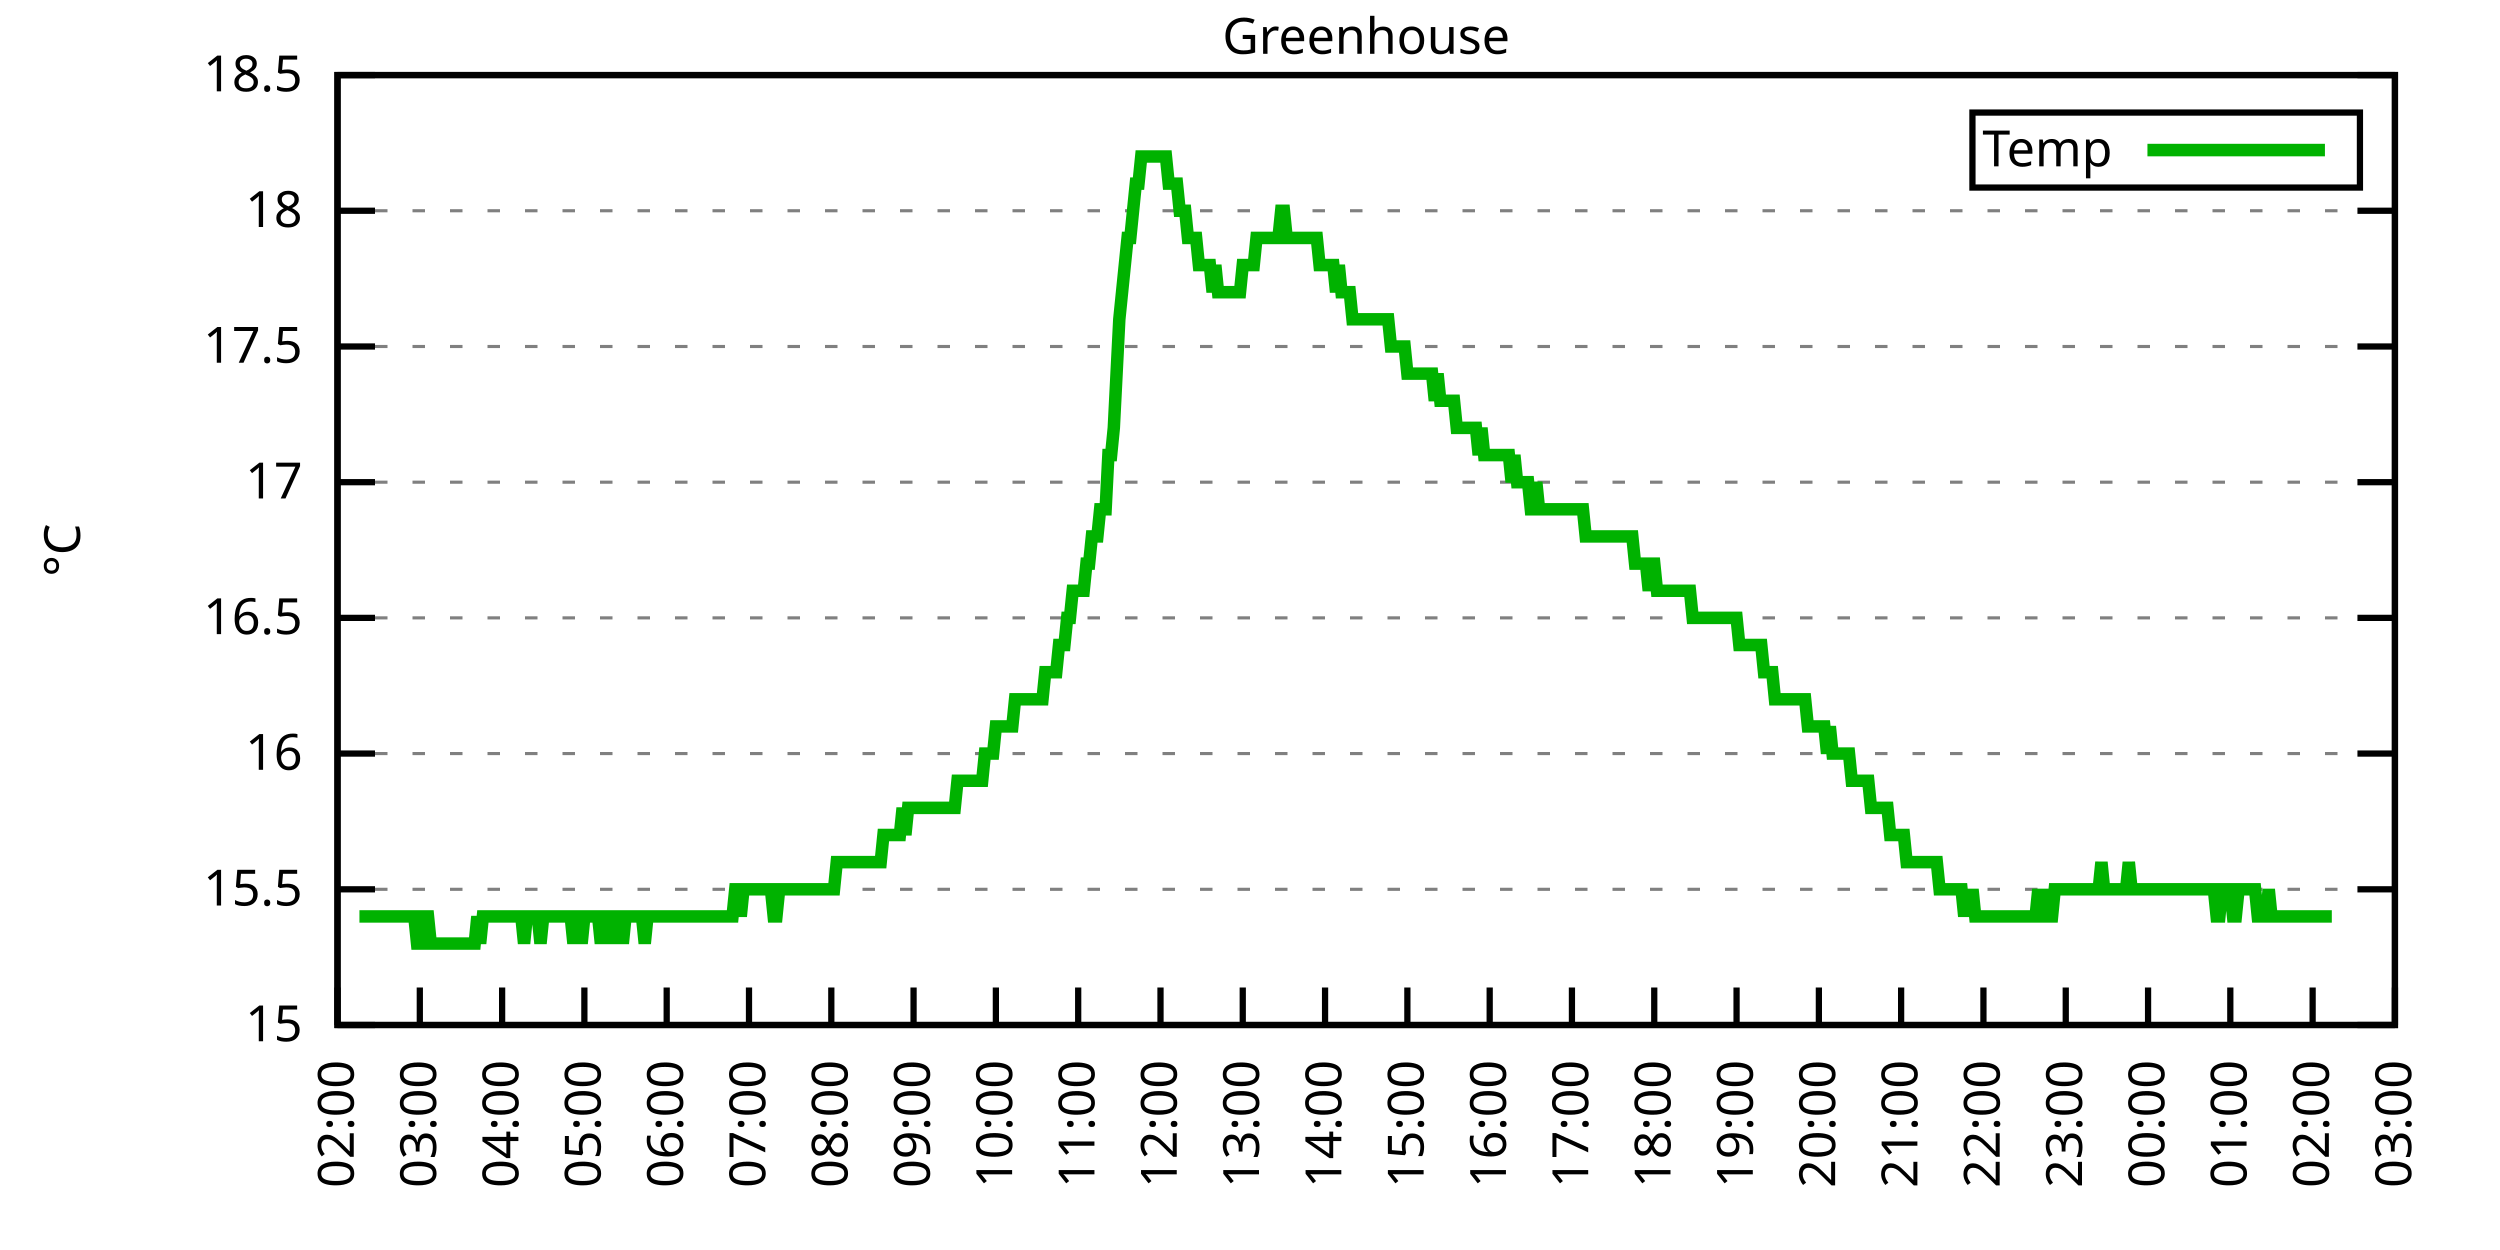
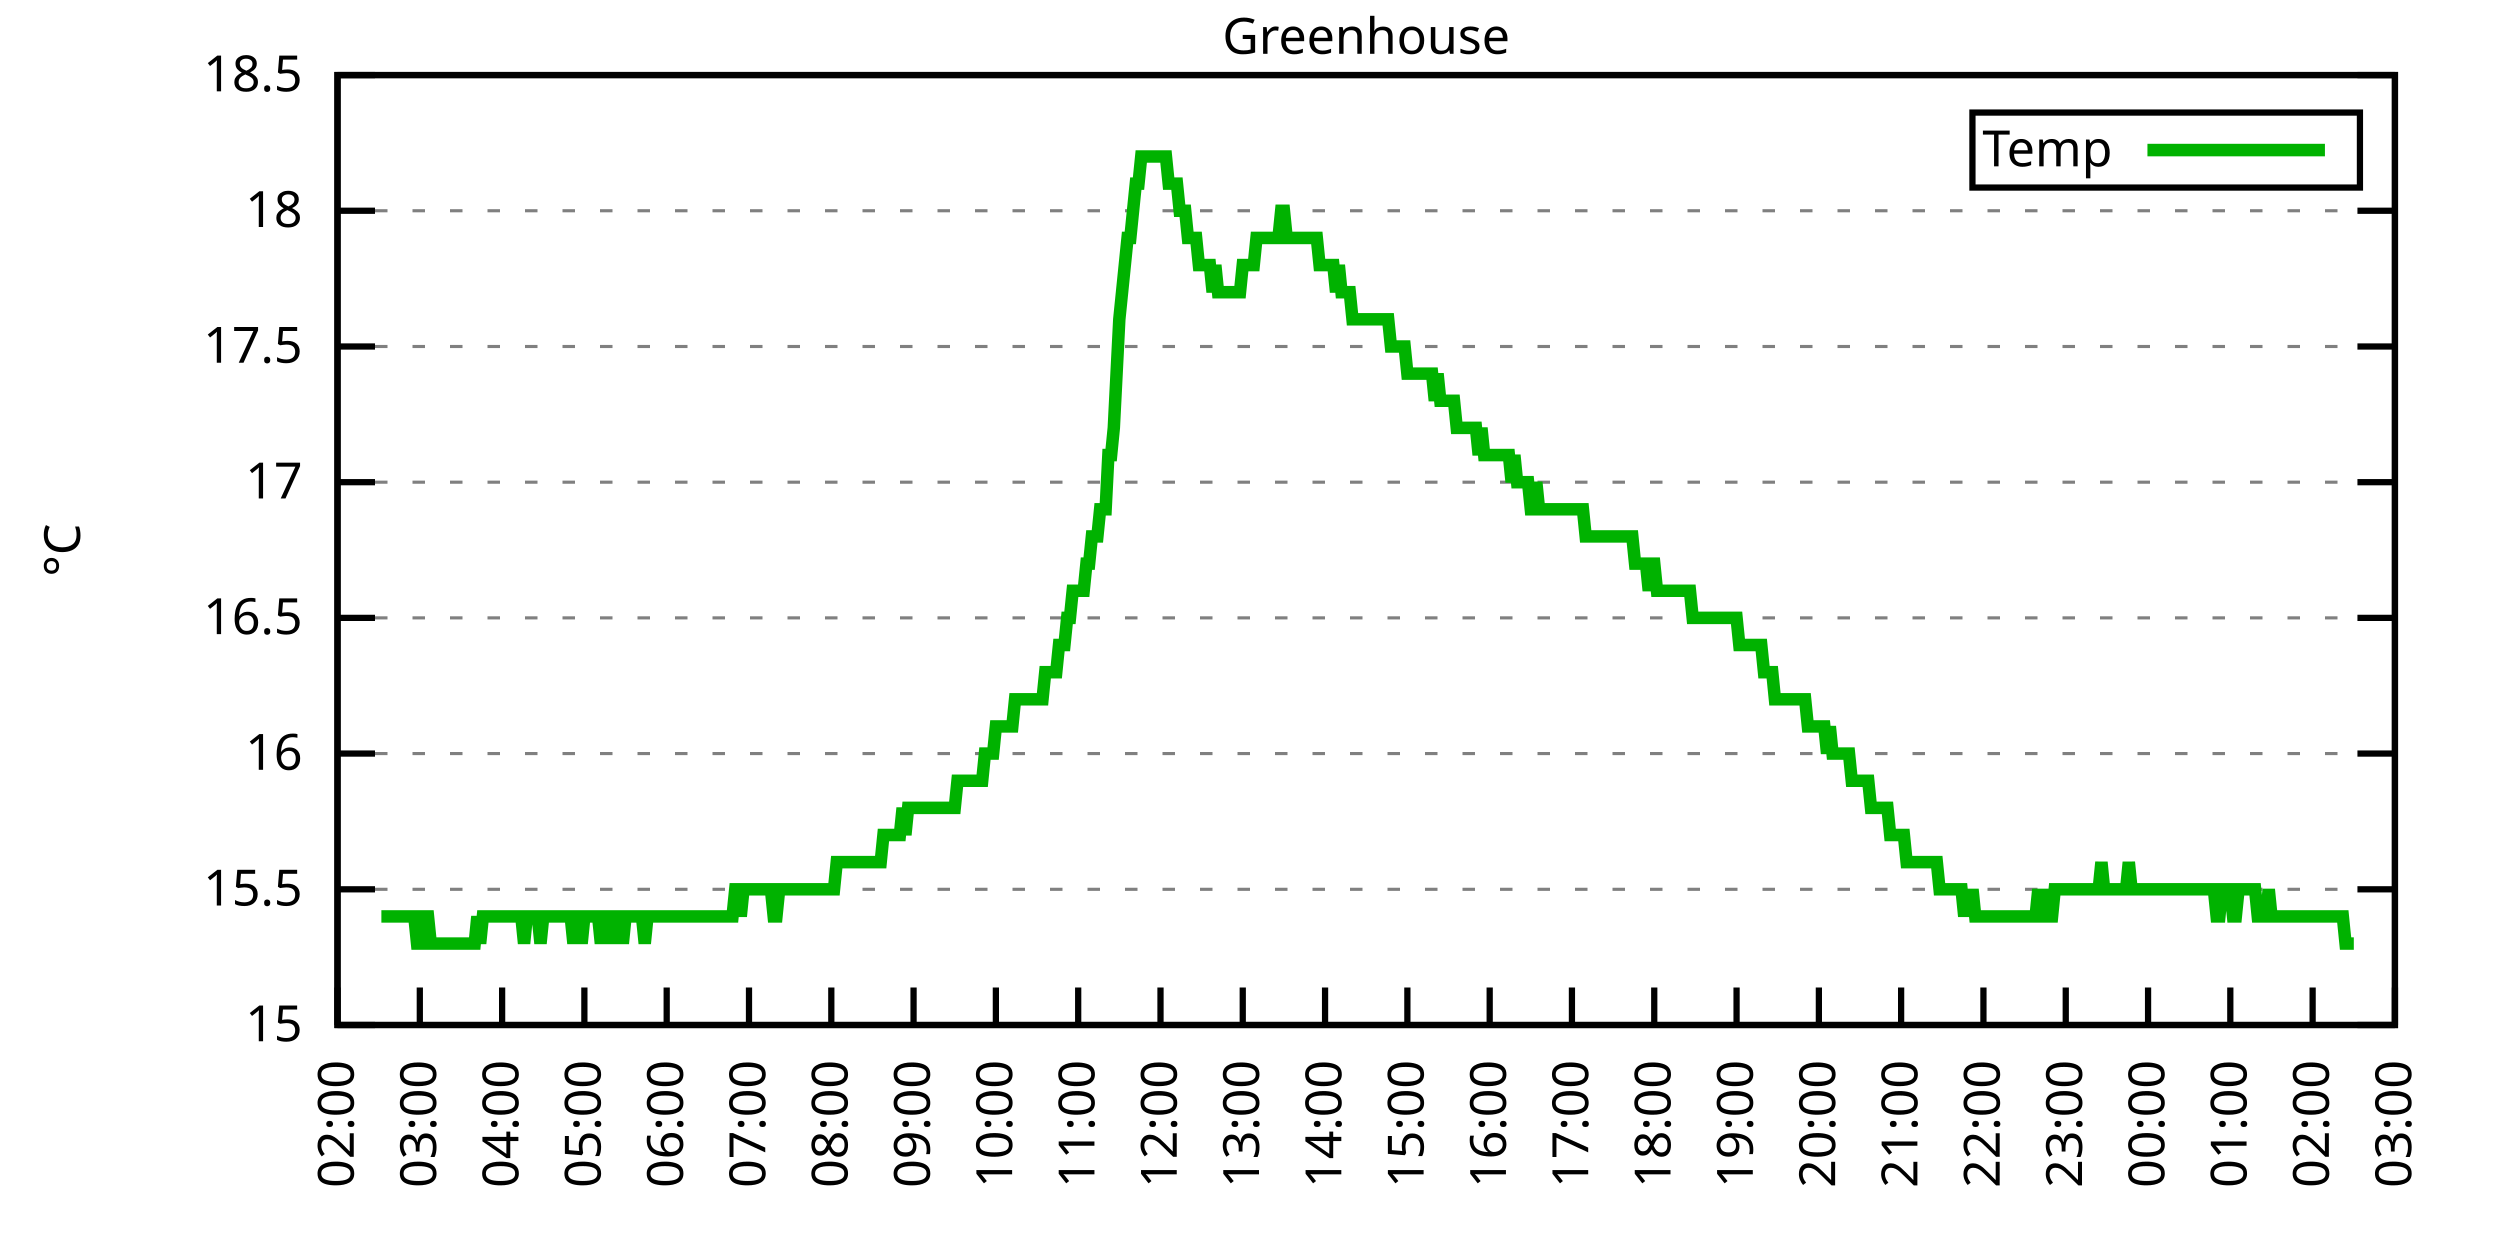
<svg xmlns="http://www.w3.org/2000/svg" xmlns:xlink="http://www.w3.org/1999/xlink" width="400" height="200" viewBox="0 0 400 200">
  <g id="gnuplot_canvas">
    <rect x="0" y="0" width="400" height="200" fill="none" />
    <defs>
      <circle id="gpDot" r="0.5" stroke-width="0.5" stroke="currentColor" />
      <path id="gpPt0" stroke-width="0.333" stroke="currentColor" d="M-1,0 h2 M0,-1 v2" />
      <path id="gpPt1" stroke-width="0.333" stroke="currentColor" d="M-1,-1 L1,1 M1,-1 L-1,1" />
      <path id="gpPt2" stroke-width="0.333" stroke="currentColor" d="M-1,0 L1,0 M0,-1 L0,1 M-1,-1 L1,1 M-1,1 L1,-1" />
      <rect id="gpPt3" stroke-width="0.333" stroke="currentColor" x="-1" y="-1" width="2" height="2" />
      <rect id="gpPt4" stroke-width="0.333" stroke="currentColor" fill="currentColor" x="-1" y="-1" width="2" height="2" />
      <circle id="gpPt5" stroke-width="0.333" stroke="currentColor" cx="0" cy="0" r="1" />
      <use xlink:href="#gpPt5" id="gpPt6" fill="currentColor" stroke="none" />
      <path id="gpPt7" stroke-width="0.333" stroke="currentColor" d="M0,-1.33 L-1.33,0.67 L1.33,0.67 z" />
      <use xlink:href="#gpPt7" id="gpPt8" fill="currentColor" stroke="none" />
      <use xlink:href="#gpPt7" id="gpPt9" stroke="currentColor" transform="rotate(180)" />
      <use xlink:href="#gpPt9" id="gpPt10" fill="currentColor" stroke="none" />
      <use xlink:href="#gpPt3" id="gpPt11" stroke="currentColor" transform="rotate(45)" />
      <use xlink:href="#gpPt11" id="gpPt12" fill="currentColor" stroke="none" />
      <path id="gpPt13" stroke-width="0.333" stroke="currentColor" d="M0,1.330 L1.265,0.411 L0.782,-1.067 L-0.782,-1.076 L-1.265,0.411 z" />
      <use xlink:href="#gpPt13" id="gpPt14" fill="currentColor" stroke="none" />
      <filter id="textbox" filterUnits="objectBoundingBox" x="0" y="0" height="1" width="1">
        <feFlood flood-color="white" flood-opacity="1" result="bgnd" />
        <feComposite in="SourceGraphic" in2="bgnd" operator="atop" />
      </filter>
      <filter id="greybox" filterUnits="objectBoundingBox" x="0" y="0" height="1" width="1">
        <feFlood flood-color="lightgrey" flood-opacity="1" result="grey" />
        <feComposite in="SourceGraphic" in2="grey" operator="atop" />
      </filter>
    </defs>
    <g fill="none" color="white" stroke="currentColor" stroke-width="1.00" stroke-linecap="butt" stroke-linejoin="miter">
</g>
    <g fill="none" color="black" stroke="currentColor" stroke-width="1.00" stroke-linecap="butt" stroke-linejoin="miter">
      <g stroke="none" shape-rendering="crispEdges">
        <polygon fill="rgb(255, 255, 255)" points="54.00,164.00 383.18,164.00 383.18,12.02 54.00,12.02 " />
      </g>
    </g>
    <g fill="none" color="black" stroke="currentColor" stroke-width="1.00" stroke-linecap="butt" stroke-linejoin="miter">
</g>
    <g fill="none" color="black" stroke="black" stroke-width="0.50" stroke-linecap="butt" stroke-linejoin="miter">
</g>
    <g fill="none" color="gray" stroke="currentColor" stroke-width="0.50" stroke-linecap="butt" stroke-linejoin="miter">
      <path stroke="gray" stroke-dasharray="2,4" class="gridline" d="M54.00,164.00 L383.19,164.00  " />
    </g>
    <g fill="none" color="gray" stroke="gray" stroke-width="1.00" stroke-linecap="butt" stroke-linejoin="miter">
</g>
    <g fill="none" color="black" stroke="currentColor" stroke-width="1.00" stroke-linecap="butt" stroke-linejoin="miter">
      <path stroke="black" d="M54.00,164.00 L60.00,164.00 M383.19,164.00 L377.19,164.00  " />
      <g transform="translate(48.40,166.60)" stroke="none" fill="black" font-family="Sans" font-size="8.00" text-anchor="end">
        <text>
          <tspan font-family="Sans"> 15</tspan>
        </text>
      </g>
    </g>
    <g fill="none" color="black" stroke="currentColor" stroke-width="1.00" stroke-linecap="butt" stroke-linejoin="miter">
</g>
    <g fill="none" color="black" stroke="black" stroke-width="0.50" stroke-linecap="butt" stroke-linejoin="miter">
</g>
    <g fill="none" color="gray" stroke="currentColor" stroke-width="0.50" stroke-linecap="butt" stroke-linejoin="miter">
      <path stroke="gray" stroke-dasharray="2,4" class="gridline" d="M54.00,142.29 L383.19,142.29  " />
    </g>
    <g fill="none" color="gray" stroke="gray" stroke-width="1.00" stroke-linecap="butt" stroke-linejoin="miter">
</g>
    <g fill="none" color="black" stroke="currentColor" stroke-width="1.00" stroke-linecap="butt" stroke-linejoin="miter">
      <path stroke="black" d="M54.00,142.29 L60.00,142.29 M383.19,142.29 L377.19,142.29  " />
      <g transform="translate(48.40,144.89)" stroke="none" fill="black" font-family="Sans" font-size="8.00" text-anchor="end">
        <text>
          <tspan font-family="Sans"> 15.5</tspan>
        </text>
      </g>
    </g>
    <g fill="none" color="black" stroke="currentColor" stroke-width="1.00" stroke-linecap="butt" stroke-linejoin="miter">
</g>
    <g fill="none" color="black" stroke="black" stroke-width="0.50" stroke-linecap="butt" stroke-linejoin="miter">
</g>
    <g fill="none" color="gray" stroke="currentColor" stroke-width="0.50" stroke-linecap="butt" stroke-linejoin="miter">
      <path stroke="gray" stroke-dasharray="2,4" class="gridline" d="M54.00,120.57 L383.19,120.57  " />
    </g>
    <g fill="none" color="gray" stroke="gray" stroke-width="1.00" stroke-linecap="butt" stroke-linejoin="miter">
</g>
    <g fill="none" color="black" stroke="currentColor" stroke-width="1.00" stroke-linecap="butt" stroke-linejoin="miter">
      <path stroke="black" d="M54.00,120.57 L60.00,120.57 M383.19,120.57 L377.19,120.57  " />
      <g transform="translate(48.40,123.17)" stroke="none" fill="black" font-family="Sans" font-size="8.00" text-anchor="end">
        <text>
          <tspan font-family="Sans"> 16</tspan>
        </text>
      </g>
    </g>
    <g fill="none" color="black" stroke="currentColor" stroke-width="1.00" stroke-linecap="butt" stroke-linejoin="miter">
</g>
    <g fill="none" color="black" stroke="black" stroke-width="0.50" stroke-linecap="butt" stroke-linejoin="miter">
</g>
    <g fill="none" color="gray" stroke="currentColor" stroke-width="0.50" stroke-linecap="butt" stroke-linejoin="miter">
      <path stroke="gray" stroke-dasharray="2,4" class="gridline" d="M54.00,98.86 L383.19,98.86  " />
    </g>
    <g fill="none" color="gray" stroke="gray" stroke-width="1.00" stroke-linecap="butt" stroke-linejoin="miter">
</g>
    <g fill="none" color="black" stroke="currentColor" stroke-width="1.00" stroke-linecap="butt" stroke-linejoin="miter">
      <path stroke="black" d="M54.00,98.86 L60.00,98.86 M383.19,98.86 L377.19,98.86  " />
      <g transform="translate(48.40,101.46)" stroke="none" fill="black" font-family="Sans" font-size="8.00" text-anchor="end">
        <text>
          <tspan font-family="Sans"> 16.5</tspan>
        </text>
      </g>
    </g>
    <g fill="none" color="black" stroke="currentColor" stroke-width="1.00" stroke-linecap="butt" stroke-linejoin="miter">
</g>
    <g fill="none" color="black" stroke="black" stroke-width="0.50" stroke-linecap="butt" stroke-linejoin="miter">
</g>
    <g fill="none" color="gray" stroke="currentColor" stroke-width="0.50" stroke-linecap="butt" stroke-linejoin="miter">
      <path stroke="gray" stroke-dasharray="2,4" class="gridline" d="M54.00,77.15 L383.19,77.15  " />
    </g>
    <g fill="none" color="gray" stroke="gray" stroke-width="1.00" stroke-linecap="butt" stroke-linejoin="miter">
</g>
    <g fill="none" color="black" stroke="currentColor" stroke-width="1.00" stroke-linecap="butt" stroke-linejoin="miter">
      <path stroke="black" d="M54.00,77.15 L60.00,77.15 M383.19,77.15 L377.19,77.15  " />
      <g transform="translate(48.40,79.75)" stroke="none" fill="black" font-family="Sans" font-size="8.00" text-anchor="end">
        <text>
          <tspan font-family="Sans"> 17</tspan>
        </text>
      </g>
    </g>
    <g fill="none" color="black" stroke="currentColor" stroke-width="1.00" stroke-linecap="butt" stroke-linejoin="miter">
</g>
    <g fill="none" color="black" stroke="black" stroke-width="0.50" stroke-linecap="butt" stroke-linejoin="miter">
</g>
    <g fill="none" color="gray" stroke="currentColor" stroke-width="0.50" stroke-linecap="butt" stroke-linejoin="miter">
      <path stroke="gray" stroke-dasharray="2,4" class="gridline" d="M54.00,55.44 L383.19,55.44  " />
    </g>
    <g fill="none" color="gray" stroke="gray" stroke-width="1.00" stroke-linecap="butt" stroke-linejoin="miter">
</g>
    <g fill="none" color="black" stroke="currentColor" stroke-width="1.00" stroke-linecap="butt" stroke-linejoin="miter">
      <path stroke="black" d="M54.00,55.44 L60.00,55.44 M383.19,55.44 L377.19,55.44  " />
      <g transform="translate(48.40,58.04)" stroke="none" fill="black" font-family="Sans" font-size="8.00" text-anchor="end">
        <text>
          <tspan font-family="Sans"> 17.5</tspan>
        </text>
      </g>
    </g>
    <g fill="none" color="black" stroke="currentColor" stroke-width="1.00" stroke-linecap="butt" stroke-linejoin="miter">
</g>
    <g fill="none" color="black" stroke="black" stroke-width="0.50" stroke-linecap="butt" stroke-linejoin="miter">
</g>
    <g fill="none" color="gray" stroke="currentColor" stroke-width="0.50" stroke-linecap="butt" stroke-linejoin="miter">
      <path stroke="gray" stroke-dasharray="2,4" class="gridline" d="M54.00,33.72 L383.19,33.72  " />
    </g>
    <g fill="none" color="gray" stroke="gray" stroke-width="1.00" stroke-linecap="butt" stroke-linejoin="miter">
</g>
    <g fill="none" color="black" stroke="currentColor" stroke-width="1.00" stroke-linecap="butt" stroke-linejoin="miter">
      <path stroke="black" d="M54.00,33.72 L60.00,33.72 M383.19,33.72 L377.19,33.72  " />
      <g transform="translate(48.40,36.32)" stroke="none" fill="black" font-family="Sans" font-size="8.00" text-anchor="end">
        <text>
          <tspan font-family="Sans"> 18</tspan>
        </text>
      </g>
    </g>
    <g fill="none" color="black" stroke="currentColor" stroke-width="1.00" stroke-linecap="butt" stroke-linejoin="miter">
</g>
    <g fill="none" color="black" stroke="black" stroke-width="0.50" stroke-linecap="butt" stroke-linejoin="miter">
</g>
    <g fill="none" color="gray" stroke="currentColor" stroke-width="0.50" stroke-linecap="butt" stroke-linejoin="miter">
      <path stroke="gray" stroke-dasharray="2,4" class="gridline" d="M54.00,12.01 L383.19,12.01  " />
    </g>
    <g fill="none" color="gray" stroke="gray" stroke-width="1.00" stroke-linecap="butt" stroke-linejoin="miter">
</g>
    <g fill="none" color="black" stroke="currentColor" stroke-width="1.00" stroke-linecap="butt" stroke-linejoin="miter">
      <path stroke="black" d="M54.00,12.01 L60.00,12.01 M383.19,12.01 L377.19,12.01  " />
      <g transform="translate(48.40,14.61)" stroke="none" fill="black" font-family="Sans" font-size="8.00" text-anchor="end">
        <text>
          <tspan font-family="Sans"> 18.5</tspan>
        </text>
      </g>
    </g>
    <g fill="none" color="black" stroke="currentColor" stroke-width="1.00" stroke-linecap="butt" stroke-linejoin="miter">
      <path stroke="black" d="M54.00,164.00 L54.00,158.00  " />
      <g transform="translate(56.60,169.60) rotate(270.00)" stroke="none" fill="black" font-family="Sans" font-size="8.00" text-anchor="end">
        <text>
          <tspan font-family="Sans">02:00</tspan>
        </text>
      </g>
    </g>
    <g fill="none" color="black" stroke="currentColor" stroke-width="1.00" stroke-linecap="butt" stroke-linejoin="miter">
      <path stroke="black" d="M67.17,164.00 L67.17,158.00  " />
      <g transform="translate(69.77,169.60) rotate(270.00)" stroke="none" fill="black" font-family="Sans" font-size="8.00" text-anchor="end">
        <text>
          <tspan font-family="Sans">03:00</tspan>
        </text>
      </g>
    </g>
    <g fill="none" color="black" stroke="currentColor" stroke-width="1.00" stroke-linecap="butt" stroke-linejoin="miter">
      <path stroke="black" d="M80.34,164.00 L80.34,158.00  " />
      <g transform="translate(82.94,169.60) rotate(270.00)" stroke="none" fill="black" font-family="Sans" font-size="8.00" text-anchor="end">
        <text>
          <tspan font-family="Sans">04:00</tspan>
        </text>
      </g>
    </g>
    <g fill="none" color="black" stroke="currentColor" stroke-width="1.00" stroke-linecap="butt" stroke-linejoin="miter">
      <path stroke="black" d="M93.50,164.00 L93.50,158.00  " />
      <g transform="translate(96.10,169.60) rotate(270.00)" stroke="none" fill="black" font-family="Sans" font-size="8.00" text-anchor="end">
        <text>
          <tspan font-family="Sans">05:00</tspan>
        </text>
      </g>
    </g>
    <g fill="none" color="black" stroke="currentColor" stroke-width="1.00" stroke-linecap="butt" stroke-linejoin="miter">
      <path stroke="black" d="M106.67,164.00 L106.67,158.00  " />
      <g transform="translate(109.27,169.60) rotate(270.00)" stroke="none" fill="black" font-family="Sans" font-size="8.00" text-anchor="end">
        <text>
          <tspan font-family="Sans">06:00</tspan>
        </text>
      </g>
    </g>
    <g fill="none" color="black" stroke="currentColor" stroke-width="1.00" stroke-linecap="butt" stroke-linejoin="miter">
      <path stroke="black" d="M119.84,164.00 L119.84,158.00  " />
      <g transform="translate(122.44,169.60) rotate(270.00)" stroke="none" fill="black" font-family="Sans" font-size="8.00" text-anchor="end">
        <text>
          <tspan font-family="Sans">07:00</tspan>
        </text>
      </g>
    </g>
    <g fill="none" color="black" stroke="currentColor" stroke-width="1.00" stroke-linecap="butt" stroke-linejoin="miter">
      <path stroke="black" d="M133.01,164.00 L133.01,158.00  " />
      <g transform="translate(135.61,169.60) rotate(270.00)" stroke="none" fill="black" font-family="Sans" font-size="8.00" text-anchor="end">
        <text>
          <tspan font-family="Sans">08:00</tspan>
        </text>
      </g>
    </g>
    <g fill="none" color="black" stroke="currentColor" stroke-width="1.00" stroke-linecap="butt" stroke-linejoin="miter">
      <path stroke="black" d="M146.17,164.00 L146.17,158.00  " />
      <g transform="translate(148.77,169.60) rotate(270.00)" stroke="none" fill="black" font-family="Sans" font-size="8.00" text-anchor="end">
        <text>
          <tspan font-family="Sans">09:00</tspan>
        </text>
      </g>
    </g>
    <g fill="none" color="black" stroke="currentColor" stroke-width="1.00" stroke-linecap="butt" stroke-linejoin="miter">
      <path stroke="black" d="M159.34,164.00 L159.34,158.00  " />
      <g transform="translate(161.94,169.60) rotate(270.00)" stroke="none" fill="black" font-family="Sans" font-size="8.00" text-anchor="end">
        <text>
          <tspan font-family="Sans">10:00</tspan>
        </text>
      </g>
    </g>
    <g fill="none" color="black" stroke="currentColor" stroke-width="1.00" stroke-linecap="butt" stroke-linejoin="miter">
      <path stroke="black" d="M172.51,164.00 L172.51,158.00  " />
      <g transform="translate(175.11,169.60) rotate(270.00)" stroke="none" fill="black" font-family="Sans" font-size="8.00" text-anchor="end">
        <text>
          <tspan font-family="Sans">11:00</tspan>
        </text>
      </g>
    </g>
    <g fill="none" color="black" stroke="currentColor" stroke-width="1.00" stroke-linecap="butt" stroke-linejoin="miter">
      <path stroke="black" d="M185.68,164.00 L185.68,158.00  " />
      <g transform="translate(188.28,169.60) rotate(270.00)" stroke="none" fill="black" font-family="Sans" font-size="8.00" text-anchor="end">
        <text>
          <tspan font-family="Sans">12:00</tspan>
        </text>
      </g>
    </g>
    <g fill="none" color="black" stroke="currentColor" stroke-width="1.00" stroke-linecap="butt" stroke-linejoin="miter">
      <path stroke="black" d="M198.84,164.00 L198.84,158.00  " />
      <g transform="translate(201.44,169.60) rotate(270.00)" stroke="none" fill="black" font-family="Sans" font-size="8.00" text-anchor="end">
        <text>
          <tspan font-family="Sans">13:00</tspan>
        </text>
      </g>
    </g>
    <g fill="none" color="black" stroke="currentColor" stroke-width="1.00" stroke-linecap="butt" stroke-linejoin="miter">
      <path stroke="black" d="M212.01,164.00 L212.01,158.00  " />
      <g transform="translate(214.61,169.60) rotate(270.00)" stroke="none" fill="black" font-family="Sans" font-size="8.00" text-anchor="end">
        <text>
          <tspan font-family="Sans">14:00</tspan>
        </text>
      </g>
    </g>
    <g fill="none" color="black" stroke="currentColor" stroke-width="1.00" stroke-linecap="butt" stroke-linejoin="miter">
      <path stroke="black" d="M225.18,164.00 L225.18,158.00  " />
      <g transform="translate(227.78,169.60) rotate(270.00)" stroke="none" fill="black" font-family="Sans" font-size="8.00" text-anchor="end">
        <text>
          <tspan font-family="Sans">15:00</tspan>
        </text>
      </g>
    </g>
    <g fill="none" color="black" stroke="currentColor" stroke-width="1.00" stroke-linecap="butt" stroke-linejoin="miter">
      <path stroke="black" d="M238.35,164.00 L238.35,158.00  " />
      <g transform="translate(240.95,169.60) rotate(270.00)" stroke="none" fill="black" font-family="Sans" font-size="8.00" text-anchor="end">
        <text>
          <tspan font-family="Sans">16:00</tspan>
        </text>
      </g>
    </g>
    <g fill="none" color="black" stroke="currentColor" stroke-width="1.00" stroke-linecap="butt" stroke-linejoin="miter">
      <path stroke="black" d="M251.51,164.00 L251.51,158.00  " />
      <g transform="translate(254.11,169.60) rotate(270.00)" stroke="none" fill="black" font-family="Sans" font-size="8.00" text-anchor="end">
        <text>
          <tspan font-family="Sans">17:00</tspan>
        </text>
      </g>
    </g>
    <g fill="none" color="black" stroke="currentColor" stroke-width="1.00" stroke-linecap="butt" stroke-linejoin="miter">
      <path stroke="black" d="M264.68,164.00 L264.68,158.00  " />
      <g transform="translate(267.28,169.60) rotate(270.00)" stroke="none" fill="black" font-family="Sans" font-size="8.00" text-anchor="end">
        <text>
          <tspan font-family="Sans">18:00</tspan>
        </text>
      </g>
    </g>
    <g fill="none" color="black" stroke="currentColor" stroke-width="1.00" stroke-linecap="butt" stroke-linejoin="miter">
      <path stroke="black" d="M277.85,164.00 L277.85,158.00  " />
      <g transform="translate(280.45,169.60) rotate(270.00)" stroke="none" fill="black" font-family="Sans" font-size="8.00" text-anchor="end">
        <text>
          <tspan font-family="Sans">19:00</tspan>
        </text>
      </g>
    </g>
    <g fill="none" color="black" stroke="currentColor" stroke-width="1.00" stroke-linecap="butt" stroke-linejoin="miter">
      <path stroke="black" d="M291.02,164.00 L291.02,158.00  " />
      <g transform="translate(293.62,169.60) rotate(270.00)" stroke="none" fill="black" font-family="Sans" font-size="8.00" text-anchor="end">
        <text>
          <tspan font-family="Sans">20:00</tspan>
        </text>
      </g>
    </g>
    <g fill="none" color="black" stroke="currentColor" stroke-width="1.00" stroke-linecap="butt" stroke-linejoin="miter">
      <path stroke="black" d="M304.18,164.00 L304.18,158.00  " />
      <g transform="translate(306.78,169.60) rotate(270.00)" stroke="none" fill="black" font-family="Sans" font-size="8.00" text-anchor="end">
        <text>
          <tspan font-family="Sans">21:00</tspan>
        </text>
      </g>
    </g>
    <g fill="none" color="black" stroke="currentColor" stroke-width="1.00" stroke-linecap="butt" stroke-linejoin="miter">
      <path stroke="black" d="M317.35,164.00 L317.35,158.00  " />
      <g transform="translate(319.95,169.60) rotate(270.00)" stroke="none" fill="black" font-family="Sans" font-size="8.00" text-anchor="end">
        <text>
          <tspan font-family="Sans">22:00</tspan>
        </text>
      </g>
    </g>
    <g fill="none" color="black" stroke="currentColor" stroke-width="1.00" stroke-linecap="butt" stroke-linejoin="miter">
      <path stroke="black" d="M330.52,164.00 L330.52,158.00  " />
      <g transform="translate(333.12,169.60) rotate(270.00)" stroke="none" fill="black" font-family="Sans" font-size="8.00" text-anchor="end">
        <text>
          <tspan font-family="Sans">23:00</tspan>
        </text>
      </g>
    </g>
    <g fill="none" color="black" stroke="currentColor" stroke-width="1.00" stroke-linecap="butt" stroke-linejoin="miter">
      <path stroke="black" d="M343.69,164.00 L343.69,158.00  " />
      <g transform="translate(346.29,169.60) rotate(270.00)" stroke="none" fill="black" font-family="Sans" font-size="8.00" text-anchor="end">
        <text>
          <tspan font-family="Sans">00:00</tspan>
        </text>
      </g>
    </g>
    <g fill="none" color="black" stroke="currentColor" stroke-width="1.00" stroke-linecap="butt" stroke-linejoin="miter">
      <path stroke="black" d="M356.85,164.00 L356.85,158.00  " />
      <g transform="translate(359.45,169.60) rotate(270.00)" stroke="none" fill="black" font-family="Sans" font-size="8.00" text-anchor="end">
        <text>
          <tspan font-family="Sans">01:00</tspan>
        </text>
      </g>
    </g>
    <g fill="none" color="black" stroke="currentColor" stroke-width="1.00" stroke-linecap="butt" stroke-linejoin="miter">
      <path stroke="black" d="M370.02,164.00 L370.02,158.00  " />
      <g transform="translate(372.62,169.60) rotate(270.00)" stroke="none" fill="black" font-family="Sans" font-size="8.00" text-anchor="end">
        <text>
          <tspan font-family="Sans">02:00</tspan>
        </text>
      </g>
    </g>
    <g fill="none" color="black" stroke="currentColor" stroke-width="1.00" stroke-linecap="butt" stroke-linejoin="miter">
      <path stroke="black" d="M383.19,164.00 L383.19,158.00  " />
      <g transform="translate(385.79,169.60) rotate(270.00)" stroke="none" fill="black" font-family="Sans" font-size="8.00" text-anchor="end">
        <text>
          <tspan font-family="Sans">03:00</tspan>
        </text>
      </g>
    </g>
    <g fill="none" color="black" stroke="currentColor" stroke-width="1.00" stroke-linecap="butt" stroke-linejoin="miter">
</g>
    <g fill="none" color="black" stroke="currentColor" stroke-width="1.00" stroke-linecap="butt" stroke-linejoin="miter">
      <path stroke="black" d="M54.00,12.01 L54.00,164.00 L383.19,164.00 L383.19,12.01 L54.00,12.01 Z  " />
    </g>
    <g fill="none" color="black" stroke="currentColor" stroke-width="1.00" stroke-linecap="butt" stroke-linejoin="miter">
</g>
    <g fill="none" color="black" stroke="currentColor" stroke-width="1.00" stroke-linecap="butt" stroke-linejoin="miter">
      <path stroke="black" d="M315.59,30.01 L315.59,18.01 L377.59,18.01 L377.59,30.01 L315.59,30.01 Z  " />
    </g>
    <g id="Greenhouse_plot_1">
      <g fill="none" color="white" stroke="black" stroke-width="2.00" stroke-linecap="butt" stroke-linejoin="miter">
</g>
      <g fill="none" color="black" stroke="currentColor" stroke-width="2.00" stroke-linecap="butt" stroke-linejoin="miter">
        <g transform="translate(337.99,26.61)" stroke="none" fill="black" font-family="Sans" font-size="8.00" text-anchor="end">
          <text>
            <tspan font-family="Sans">Temp</tspan>
          </text>
        </g>
      </g>
      <g fill="none" color="black" stroke="currentColor" stroke-width="2.00" stroke-linecap="butt" stroke-linejoin="miter">
-         <path stroke="rgb(  0, 178,   0)" d="M343.59,24.01 L371.99,24.01 M57.51,146.63 L57.95,146.63 L58.39,146.63 L58.83,146.63 L59.27,146.63 L59.71,146.63   L60.14,146.63 L60.58,146.63 L61.02,146.63 L61.46,146.63 L61.90,146.63 L62.34,146.63 L62.78,146.63 L63.22,146.63   L63.66,146.63 L64.10,146.63 L64.53,146.63 L64.97,146.63 L65.41,146.63 L65.85,146.63 L66.29,146.63 L66.73,150.97   L67.17,150.97 L67.61,150.97 L68.05,146.63 L68.48,146.63 L68.92,150.97 L69.36,150.97 L69.80,150.97 L70.24,150.97   L70.68,150.97 L71.12,150.97 L71.56,150.97 L72.00,150.97 L72.43,150.97 L72.87,150.97 L73.31,150.97 L73.75,150.97   L74.19,150.97 L74.63,150.97 L75.07,150.97 L75.51,150.97 L75.95,150.97 L76.38,146.63 L76.82,150.97 L77.26,146.63   L77.70,146.63 L78.14,146.63 L78.58,146.63 L79.02,146.63 L79.46,146.63 L79.90,146.63 L80.34,146.63 L80.77,146.63   L81.21,146.63 L81.65,146.63 L82.09,146.63 L82.53,146.63 L82.97,146.63 L83.41,146.63 L83.85,150.97 L84.29,146.63   L84.72,146.63 L85.16,146.63 L85.60,146.63 L86.04,146.63 L86.48,150.97 L86.92,146.63 L87.36,146.63 L87.80,146.63   L88.24,146.63 L88.67,146.63 L89.11,146.63 L89.55,146.63 L89.99,146.63 L90.43,146.63 L90.87,146.63 L91.31,146.63   L91.75,150.97 L92.19,146.63 L92.62,146.63 L93.06,150.97 L93.50,146.63 L93.94,146.63 L94.38,146.63 L94.82,146.63   L95.26,146.63 L95.70,146.63 L96.14,150.97 L96.58,146.63 L97.01,150.97 L97.45,146.63 L97.89,146.63 L98.33,146.63   L98.77,150.97 L99.21,146.63 L99.65,150.97 L100.09,146.63 L100.53,146.63 L100.96,146.63 L101.40,146.63 L101.84,146.63   L102.28,146.63 L102.72,146.63 L103.16,150.97 L103.60,146.63 L104.04,146.63 L104.48,146.63 L104.91,146.63 L105.35,146.63   L105.79,146.63 L106.23,146.63 L106.67,146.63 L107.11,146.63 L107.55,146.63 L107.99,146.63 L108.43,146.63 L108.87,146.63   L109.30,146.63 L109.74,146.63 L110.18,146.63 L110.62,146.63 L111.06,146.63 L111.50,146.63 L111.94,146.63 L112.38,146.63   L112.82,146.63 L113.25,146.63 L113.69,146.63 L114.13,146.63 L114.57,146.63 L115.01,146.63 L115.45,146.63 L115.89,146.63   L116.33,146.63 L116.77,146.63 L117.20,146.63 L117.64,142.29 L118.08,142.29 L118.52,146.63 L118.96,142.29 L119.40,142.29   L119.84,142.29 L120.28,142.29 L120.72,142.29 L121.15,142.29 L121.59,142.29 L122.03,142.29 L122.47,142.29 L122.91,142.29   L123.35,142.29 L123.79,146.63 L124.23,146.63 L124.67,142.29 L125.11,142.29 L125.54,142.29 L125.98,142.29 L126.42,142.29   L126.86,142.29 L127.30,142.29 L127.74,142.29 L128.18,142.29 L128.62,142.29 L129.06,142.29 L129.49,142.29 L129.93,142.29   L130.37,142.29 L130.81,142.29 L131.25,142.29 L131.69,142.29 L132.13,142.29 L132.57,142.29 L133.01,142.29 L133.44,142.29   L133.88,137.94 L134.32,137.94 L134.76,137.94 L135.20,137.94 L135.64,137.94 L136.08,137.94 L136.52,137.94 L136.96,137.94   L137.39,137.94 L137.83,137.94 L138.27,137.94 L138.71,137.94 L139.15,137.94 L139.59,137.94 L140.03,137.94 L140.47,137.94   L140.91,137.94 L141.35,133.60 L141.78,133.60 L142.22,133.60 L142.66,133.60 L143.10,133.60 L143.54,133.60 L143.98,133.60   L144.42,129.26 L144.86,133.60 L145.30,129.26 L145.73,129.26 L146.17,129.26 L146.61,129.26 L147.05,129.26 L147.49,129.26   L147.93,129.26 L148.37,129.26 L148.81,129.26 L149.25,129.26 L149.68,129.26 L150.12,129.26 L150.56,129.26 L151.00,129.26   L151.44,129.26 L151.88,129.26 L152.32,129.26 L152.76,129.26 L153.20,124.92 L153.63,124.92 L154.07,124.92 L154.51,124.92   L154.95,124.92 L155.39,124.92 L155.83,124.92 L156.27,124.92 L156.71,124.92 L157.15,124.92 L157.59,120.57 L158.02,120.57   L158.46,120.57 L158.90,120.57 L159.34,116.23 L159.78,116.23 L160.22,116.23 L160.66,116.23 L161.10,116.23 L161.54,116.23   L161.97,116.23 L162.41,111.89 L162.85,111.89 L163.29,111.89 L163.73,111.89 L164.17,111.89 L164.61,111.89 L165.05,111.89   L165.49,111.89 L165.92,111.89 L166.36,111.89 L166.80,111.89 L167.24,107.55 L167.68,107.55 L168.12,107.55 L168.56,107.55   L169.00,107.55 L169.44,103.20 L169.87,103.20 L170.31,103.20 L170.75,98.86 L171.19,98.86 L171.63,94.52 L172.07,94.52   L172.51,94.52 L172.95,94.52 L173.39,94.52 L173.83,90.18 L174.26,90.18 L174.70,85.83 L175.14,85.83 L175.58,85.83   L176.02,81.49 L176.46,81.49 L176.90,81.49 L177.34,72.81 L177.78,72.81 L178.21,68.46 L178.65,59.78 L179.09,51.09   L179.53,46.75 L179.97,42.41 L180.41,38.07 L180.85,38.07 L181.29,33.72 L181.73,29.38 L182.16,29.38 L182.60,25.04   L183.04,25.04 L183.48,25.04 L183.92,25.04 L184.36,25.04 L184.80,25.04 L185.24,25.04 L185.68,25.04 L186.11,25.04   L186.55,25.04 L186.99,29.38 L187.43,29.38 L187.87,29.38 L188.31,29.38 L188.75,33.72 L189.19,33.72 L189.63,33.72   L190.07,38.07 L190.50,38.07 L190.94,38.07 L191.38,38.07 L191.82,42.41 L192.26,42.41 L192.70,42.41 L193.14,42.41   L193.58,42.41 L194.02,46.75 L194.45,42.41 L194.89,46.75 L195.33,46.75 L195.77,46.75 L196.21,46.75 L196.65,46.75   L197.09,46.75 L197.53,46.75 L197.97,46.75 L198.40,46.75 L198.84,42.41 L199.28,42.41 L199.72,42.41 L200.16,42.41   L200.60,42.41 L201.04,38.07 L201.48,38.07 L201.92,38.07 L202.35,38.07 L202.79,38.07 L203.23,38.07 L203.67,38.07   L204.11,38.07 L204.55,38.07 L204.99,33.72 L205.43,33.72 L205.87,38.07 L206.31,38.07 L206.74,38.07 L207.18,38.07   L207.62,38.07 L208.06,38.07 L208.50,38.07 L208.94,38.07 L209.38,38.07 L209.82,38.07 L210.26,38.07 L210.69,38.07   L211.13,42.41 L211.57,42.41 L212.01,42.41 L212.45,42.41 L212.89,42.41 L213.33,42.41 L213.77,46.75 L214.21,42.41   L214.64,46.75 L215.08,46.75 L215.52,46.75 L215.96,46.75 L216.40,51.09 L216.84,51.09 L217.28,51.09 L217.72,51.09   L218.16,51.09 L218.60,51.09 L219.03,51.09 L219.47,51.09 L219.91,51.09 L220.35,51.09 L220.79,51.09 L221.23,51.09   L221.67,51.09 L222.11,51.09 L222.55,55.44 L222.98,55.44 L223.42,55.44 L223.86,55.44 L224.30,55.44 L224.74,55.44   L225.18,59.78 L225.62,59.78 L226.06,59.78 L226.50,59.78 L226.93,59.78 L227.37,59.78 L227.81,59.78 L228.25,59.78   L228.69,59.78 L229.13,59.78 L229.57,64.12 L230.01,59.78 L230.45,64.12 L230.88,64.12 L231.32,64.12 L231.76,64.12   L232.20,64.12 L232.64,64.12 L233.08,68.46 L233.52,68.46 L233.96,68.46 L234.40,68.46 L234.84,68.46 L235.27,68.46   L235.71,68.46 L236.15,68.46 L236.59,72.81 L237.03,68.46 L237.47,72.81 L237.91,72.81 L238.35,72.81 L238.79,72.81   L239.22,72.81 L239.66,72.81 L240.10,72.81 L240.54,72.81 L240.98,72.81 L241.42,72.81 L241.86,77.15 L242.30,72.81   L242.74,77.15 L243.17,77.15 L243.61,77.15 L244.05,77.15 L244.49,77.15 L244.93,81.49 L245.37,81.49 L245.81,77.15   L246.25,81.49 L246.69,81.49 L247.12,81.49 L247.56,81.49 L248.00,81.49 L248.44,81.49 L248.88,81.49 L249.32,81.49   L249.76,81.49 L250.20,81.49 L250.64,81.49 L251.08,81.49 L251.51,81.49 L251.95,81.49 L252.39,81.49 L252.83,81.49   L253.27,81.49 L253.71,85.83 L254.15,85.83 L254.59,85.83 L255.03,85.83 L255.46,85.83 L255.90,85.83 L256.34,85.83   L256.78,85.83 L257.22,85.83 L257.66,85.83 L258.10,85.83 L258.54,85.83 L258.98,85.83 L259.41,85.83 L259.85,85.83   L260.29,85.83 L260.73,85.83 L261.17,85.83 L261.61,90.18 L262.05,90.18 L262.49,90.18 L262.93,90.18 L263.36,90.18   L263.80,94.52 L264.24,90.18 L264.68,90.18 L265.12,94.52 L265.56,94.52 L266.00,94.52 L266.44,94.52 L266.88,94.52   L267.32,94.52 L267.75,94.52 L268.19,94.52 L268.63,94.52 L269.07,94.52 L269.51,94.52 L269.95,94.52 L270.39,94.52   L270.83,98.86 L271.27,98.86 L271.70,98.86 L272.14,98.86 L272.58,98.86 L273.02,98.86 L273.46,98.86 L273.90,98.86   L274.34,98.86 L274.78,98.86 L275.22,98.86 L275.65,98.86 L276.09,98.86 L276.53,98.86 L276.97,98.86 L277.41,98.86   L277.85,98.86 L278.29,103.20 L278.73,103.20 L279.17,103.20 L279.60,103.20 L280.04,103.20 L280.48,103.20 L280.92,103.20   L281.36,103.20 L281.80,103.20 L282.24,107.55 L282.68,107.55 L283.12,107.55 L283.56,107.55 L283.99,111.89 L284.43,111.89   L284.87,111.89 L285.31,111.89 L285.75,111.89 L286.19,111.89 L286.63,111.89 L287.07,111.89 L287.51,111.89 L287.94,111.89   L288.38,111.89 L288.82,111.89 L289.26,116.23 L289.70,116.23 L290.14,116.23 L290.58,116.23 L291.02,116.23 L291.46,116.23   L291.89,116.23 L292.33,120.57 L292.77,116.23 L293.21,120.57 L293.65,120.57 L294.09,120.57 L294.53,120.57 L294.97,120.57   L295.41,120.57 L295.84,120.57 L296.28,124.92 L296.72,124.92 L297.16,124.92 L297.60,124.92 L298.04,124.92 L298.48,124.92   L298.92,124.92 L299.36,129.26 L299.80,129.26 L300.23,129.26 L300.67,129.26 L301.11,129.26 L301.55,129.26 L301.99,129.26   L302.43,133.60 L302.87,133.60 L303.31,133.60 L303.75,133.60 L304.18,133.60 L304.62,133.60 L305.06,137.94 L305.50,137.94   L305.94,137.94 L306.38,137.94 L306.82,137.94 L307.26,137.94 L307.70,137.94 L308.13,137.94 L308.57,137.94 L309.01,137.94   L309.45,137.94 L309.89,137.94 L310.33,142.29 L310.77,142.29 L311.21,142.29 L311.65,142.29 L312.08,142.29 L312.52,142.29   L312.96,142.29 L313.40,142.29 L313.84,142.29 L314.28,146.63 L314.72,142.29 L315.16,146.63 L315.60,142.29 L316.04,146.63   L316.47,146.63 L316.91,146.63 L317.35,146.63 L317.79,146.63 L318.23,146.63 L318.67,146.63 L319.11,146.63 L319.55,146.63   L319.99,146.63 L320.42,146.63 L320.86,146.63 L321.30,146.63 L321.74,146.63 L322.18,146.63 L322.62,146.63 L323.06,146.63   L323.50,146.63 L323.94,146.63 L324.37,146.63 L324.81,146.63 L325.25,146.63 L325.69,146.63 L326.13,142.29 L326.57,146.63   L327.01,142.29 L327.45,146.63 L327.89,146.63 L328.33,146.63 L328.76,142.29 L329.20,142.29 L329.64,142.29 L330.08,142.29   L330.52,142.29 L330.96,142.29 L331.40,142.29 L331.84,142.29 L332.28,142.29 L332.71,142.29 L333.15,142.29 L333.59,142.29   L334.03,142.29 L334.47,142.29 L334.91,142.29 L335.35,142.29 L335.79,142.29 L336.23,137.94 L336.66,142.29 L337.10,142.29   L337.54,142.29 L337.98,142.29 L338.42,142.29 L338.86,142.29 L339.30,142.29 L339.74,142.29 L340.18,142.29 L340.61,137.94   L341.05,142.29 L341.49,142.29 L341.93,142.29 L342.37,142.29 L342.81,142.29 L343.25,142.29 L343.69,142.29 L344.13,142.29   L344.57,142.29 L345.00,142.29 L345.44,142.29 L345.88,142.29 L346.32,142.29 L346.76,142.29 L347.20,142.29 L347.64,142.29   L348.08,142.29 L348.52,142.29 L348.95,142.29 L349.39,142.29 L349.83,142.29 L350.27,142.29 L350.71,142.29 L351.15,142.29   L351.59,142.29 L352.03,142.29 L352.47,142.29 L352.90,142.29 L353.34,142.29 L353.78,142.29 L354.22,142.29 L354.66,146.63   L355.10,146.63 L355.54,142.29 L355.98,142.29 L356.42,142.29 L356.85,142.29 L357.29,146.63 L357.73,146.63 L358.17,142.29   L358.61,142.29 L359.05,142.29 L359.49,142.29 L359.93,142.29 L360.37,142.29 L360.81,142.29 L361.24,146.63 L361.68,146.63   L362.12,146.63 L362.56,146.63 L363.00,142.29 L363.44,146.63 L363.88,146.63 L364.32,146.63 L364.76,146.63 L365.19,146.63   L365.63,146.63 L366.07,146.63 L366.51,146.63 L366.95,146.63 L367.39,146.63 L367.83,146.63 L368.27,146.63 L368.71,146.63   L369.14,146.63 L369.58,146.63 L370.02,146.63 L370.46,146.63 L370.90,146.63 L371.34,146.63 L371.78,146.63 L372.22,146.63   L372.66,146.63 L373.09,146.63  " />
+         <path stroke="rgb(  0, 178,   0)" d="M343.59,24.01 L371.99,24.01 M61.02,146.63 L61.46,146.63 L61.90,146.63 L62.34,146.63 L62.78,146.63 L63.22,146.63   L63.66,146.63 L64.10,146.63 L64.53,146.63 L64.97,146.63 L65.41,146.63 L65.85,146.63 L66.29,146.63 L66.73,150.97   L67.17,150.97 L67.61,150.97 L68.05,146.63 L68.48,146.63 L68.92,150.97 L69.36,150.97 L69.80,150.97 L70.24,150.97   L70.68,150.97 L71.12,150.97 L71.56,150.97 L72.00,150.97 L72.43,150.97 L72.87,150.97 L73.31,150.97 L73.75,150.97   L74.19,150.97 L74.63,150.97 L75.07,150.97 L75.51,150.97 L75.95,150.97 L76.38,146.63 L76.82,150.97 L77.26,146.63   L77.70,146.63 L78.14,146.63 L78.58,146.63 L79.02,146.63 L79.46,146.63 L79.90,146.63 L80.34,146.63 L80.77,146.63   L81.21,146.63 L81.65,146.63 L82.09,146.63 L82.53,146.63 L82.97,146.63 L83.41,146.63 L83.85,150.97 L84.29,146.63   L84.72,146.63 L85.16,146.63 L85.60,146.63 L86.04,146.63 L86.48,150.97 L86.92,146.63 L87.36,146.63 L87.80,146.63   L88.24,146.63 L88.67,146.63 L89.11,146.63 L89.55,146.63 L89.99,146.63 L90.43,146.63 L90.87,146.63 L91.31,146.63   L91.75,150.97 L92.19,146.63 L92.62,146.63 L93.06,150.97 L93.50,146.63 L93.94,146.63 L94.38,146.63 L94.82,146.63   L95.26,146.63 L95.70,146.63 L96.14,150.97 L96.58,146.63 L97.01,150.97 L97.45,146.63 L97.89,146.63 L98.33,146.63   L98.77,150.97 L99.21,146.63 L99.65,150.97 L100.09,146.63 L100.53,146.63 L100.96,146.63 L101.40,146.63 L101.84,146.63   L102.28,146.63 L102.72,146.63 L103.16,150.97 L103.60,146.63 L104.04,146.63 L104.48,146.63 L104.91,146.63 L105.35,146.63   L105.79,146.63 L106.23,146.63 L106.67,146.63 L107.11,146.63 L107.55,146.63 L107.99,146.63 L108.43,146.63 L108.87,146.63   L109.30,146.63 L109.74,146.63 L110.18,146.63 L110.62,146.63 L111.06,146.63 L111.50,146.63 L111.94,146.63 L112.38,146.63   L112.82,146.63 L113.25,146.63 L113.69,146.63 L114.13,146.63 L114.57,146.63 L115.01,146.63 L115.45,146.63 L115.89,146.63   L116.33,146.63 L116.77,146.63 L117.20,146.63 L117.64,142.29 L118.08,142.29 L118.52,146.63 L118.96,142.29 L119.40,142.29   L119.84,142.29 L120.28,142.29 L120.72,142.29 L121.15,142.29 L121.59,142.29 L122.03,142.29 L122.47,142.29 L122.91,142.29   L123.35,142.29 L123.79,146.63 L124.23,146.63 L124.67,142.29 L125.11,142.29 L125.54,142.29 L125.98,142.29 L126.42,142.29   L126.86,142.29 L127.30,142.29 L127.74,142.29 L128.18,142.29 L128.62,142.29 L129.06,142.29 L129.49,142.29 L129.93,142.29   L130.37,142.29 L130.81,142.29 L131.25,142.29 L131.69,142.29 L132.13,142.29 L132.57,142.29 L133.01,142.29 L133.44,142.29   L133.88,137.94 L134.32,137.94 L134.76,137.94 L135.20,137.94 L135.64,137.94 L136.08,137.94 L136.52,137.94 L136.96,137.94   L137.39,137.94 L137.83,137.94 L138.27,137.94 L138.71,137.94 L139.15,137.94 L139.59,137.94 L140.03,137.94 L140.47,137.94   L140.91,137.94 L141.35,133.60 L141.78,133.60 L142.22,133.60 L142.66,133.60 L143.10,133.60 L143.54,133.60 L143.98,133.60   L144.42,129.26 L144.86,133.60 L145.30,129.26 L145.73,129.26 L146.17,129.26 L146.61,129.26 L147.05,129.26 L147.49,129.26   L147.93,129.26 L148.37,129.26 L148.81,129.26 L149.25,129.26 L149.68,129.26 L150.12,129.26 L150.56,129.26 L151.00,129.26   L151.44,129.26 L151.88,129.26 L152.32,129.26 L152.76,129.26 L153.20,124.92 L153.63,124.92 L154.07,124.92 L154.51,124.92   L154.95,124.92 L155.39,124.92 L155.83,124.92 L156.27,124.92 L156.71,124.92 L157.15,124.92 L157.59,120.57 L158.02,120.57   L158.46,120.57 L158.90,120.57 L159.34,116.23 L159.78,116.23 L160.22,116.23 L160.66,116.23 L161.10,116.23 L161.54,116.23   L161.97,116.23 L162.41,111.89 L162.85,111.89 L163.29,111.89 L163.73,111.89 L164.17,111.89 L164.61,111.89 L165.05,111.89   L165.49,111.89 L165.92,111.89 L166.36,111.89 L166.80,111.89 L167.24,107.55 L167.68,107.55 L168.12,107.55 L168.56,107.55   L169.00,107.55 L169.44,103.20 L169.87,103.20 L170.31,103.20 L170.75,98.86 L171.19,98.86 L171.63,94.52 L172.07,94.52   L172.51,94.52 L172.95,94.52 L173.39,94.52 L173.83,90.18 L174.26,90.18 L174.70,85.83 L175.14,85.83 L175.58,85.83   L176.02,81.49 L176.46,81.49 L176.90,81.49 L177.34,72.81 L177.78,72.81 L178.21,68.46 L178.65,59.78 L179.09,51.09   L179.53,46.75 L179.97,42.41 L180.41,38.07 L180.85,38.07 L181.29,33.72 L181.73,29.38 L182.16,29.38 L182.60,25.04   L183.04,25.04 L183.48,25.04 L183.92,25.04 L184.36,25.04 L184.80,25.04 L185.24,25.04 L185.68,25.04 L186.11,25.04   L186.55,25.04 L186.99,29.38 L187.43,29.38 L187.87,29.38 L188.31,29.38 L188.75,33.72 L189.19,33.72 L189.63,33.72   L190.07,38.07 L190.50,38.07 L190.94,38.07 L191.38,38.07 L191.82,42.41 L192.26,42.41 L192.70,42.41 L193.14,42.41   L193.58,42.41 L194.02,46.75 L194.45,42.41 L194.89,46.75 L195.33,46.75 L195.77,46.75 L196.21,46.75 L196.65,46.75   L197.09,46.75 L197.53,46.75 L197.97,46.75 L198.40,46.75 L198.84,42.41 L199.28,42.41 L199.72,42.41 L200.16,42.41   L200.60,42.41 L201.04,38.07 L201.48,38.07 L201.92,38.07 L202.35,38.07 L202.79,38.07 L203.23,38.07 L203.67,38.07   L204.11,38.07 L204.55,38.07 L204.99,33.72 L205.43,33.72 L205.87,38.07 L206.31,38.07 L206.74,38.07 L207.18,38.07   L207.62,38.07 L208.06,38.07 L208.50,38.07 L208.94,38.07 L209.38,38.07 L209.82,38.07 L210.26,38.07 L210.69,38.07   L211.13,42.41 L211.57,42.41 L212.01,42.41 L212.45,42.41 L212.89,42.41 L213.33,42.41 L213.77,46.75 L214.21,42.41   L214.64,46.75 L215.08,46.75 L215.52,46.75 L215.96,46.75 L216.40,51.09 L216.84,51.09 L217.28,51.09 L217.72,51.09   L218.16,51.09 L218.60,51.09 L219.03,51.09 L219.47,51.09 L219.91,51.09 L220.35,51.09 L220.79,51.09 L221.23,51.09   L221.67,51.09 L222.11,51.09 L222.55,55.44 L222.98,55.44 L223.42,55.44 L223.86,55.44 L224.30,55.44 L224.74,55.44   L225.18,59.78 L225.62,59.78 L226.06,59.78 L226.50,59.78 L226.93,59.78 L227.37,59.78 L227.81,59.78 L228.25,59.78   L228.69,59.78 L229.13,59.78 L229.57,64.12 L230.01,59.78 L230.45,64.12 L230.88,64.12 L231.32,64.12 L231.76,64.12   L232.20,64.12 L232.64,64.12 L233.08,68.46 L233.52,68.46 L233.96,68.46 L234.40,68.46 L234.84,68.46 L235.27,68.46   L235.71,68.46 L236.15,68.46 L236.59,72.81 L237.03,68.46 L237.47,72.81 L237.91,72.81 L238.35,72.81 L238.79,72.81   L239.22,72.81 L239.66,72.81 L240.10,72.81 L240.54,72.81 L240.98,72.81 L241.42,72.81 L241.86,77.15 L242.30,72.81   L242.74,77.15 L243.17,77.15 L243.61,77.15 L244.05,77.15 L244.49,77.15 L244.93,81.49 L245.37,81.49 L245.81,77.15   L246.25,81.49 L246.69,81.49 L247.12,81.49 L247.56,81.49 L248.00,81.49 L248.44,81.49 L248.88,81.49 L249.32,81.49   L249.76,81.49 L250.20,81.49 L250.64,81.49 L251.08,81.49 L251.51,81.49 L251.95,81.49 L252.39,81.49 L252.83,81.49   L253.27,81.49 L253.71,85.83 L254.15,85.83 L254.59,85.83 L255.03,85.83 L255.46,85.83 L255.90,85.83 L256.34,85.83   L256.78,85.83 L257.22,85.83 L257.66,85.83 L258.10,85.83 L258.54,85.83 L258.98,85.83 L259.41,85.83 L259.85,85.83   L260.29,85.83 L260.73,85.83 L261.17,85.83 L261.61,90.18 L262.05,90.18 L262.49,90.18 L262.93,90.18 L263.36,90.18   L263.80,94.52 L264.24,90.18 L264.68,90.18 L265.12,94.52 L265.56,94.52 L266.00,94.52 L266.44,94.52 L266.88,94.52   L267.32,94.52 L267.75,94.52 L268.19,94.52 L268.63,94.52 L269.07,94.52 L269.51,94.52 L269.95,94.52 L270.39,94.52   L270.83,98.86 L271.27,98.86 L271.70,98.86 L272.14,98.86 L272.58,98.86 L273.02,98.86 L273.46,98.86 L273.90,98.86   L274.34,98.86 L274.78,98.86 L275.22,98.86 L275.65,98.86 L276.09,98.86 L276.53,98.86 L276.97,98.86 L277.41,98.86   L277.85,98.86 L278.29,103.20 L278.73,103.20 L279.17,103.20 L279.60,103.20 L280.04,103.20 L280.48,103.20 L280.92,103.20   L281.36,103.20 L281.80,103.20 L282.24,107.55 L282.68,107.55 L283.12,107.55 L283.56,107.55 L283.99,111.89 L284.43,111.89   L284.87,111.89 L285.31,111.89 L285.75,111.89 L286.19,111.89 L286.63,111.89 L287.07,111.89 L287.51,111.89 L287.94,111.89   L288.38,111.89 L288.82,111.89 L289.26,116.23 L289.70,116.23 L290.14,116.23 L290.58,116.23 L291.02,116.23 L291.46,116.23   L291.89,116.23 L292.33,120.57 L292.77,116.23 L293.21,120.57 L293.65,120.57 L294.09,120.57 L294.53,120.57 L294.97,120.57   L295.41,120.57 L295.84,120.57 L296.28,124.92 L296.72,124.92 L297.16,124.92 L297.60,124.92 L298.04,124.92 L298.48,124.92   L298.92,124.92 L299.36,129.26 L299.80,129.26 L300.23,129.26 L300.67,129.26 L301.11,129.26 L301.55,129.26 L301.99,129.26   L302.43,133.60 L302.87,133.60 L303.31,133.60 L303.75,133.60 L304.18,133.60 L304.62,133.60 L305.06,137.94 L305.50,137.94   L305.94,137.94 L306.38,137.94 L306.82,137.94 L307.26,137.94 L307.70,137.94 L308.13,137.94 L308.57,137.94 L309.01,137.94   L309.45,137.94 L309.89,137.94 L310.33,142.29 L310.77,142.29 L311.21,142.29 L311.65,142.29 L312.08,142.29 L312.52,142.29   L312.96,142.29 L313.40,142.29 L313.84,142.29 L314.28,146.63 L314.72,142.29 L315.16,146.63 L315.60,142.29 L316.04,146.63   L316.47,146.63 L316.91,146.63 L317.35,146.63 L317.79,146.63 L318.23,146.63 L318.67,146.63 L319.11,146.63 L319.55,146.63   L319.99,146.63 L320.42,146.63 L320.86,146.63 L321.30,146.63 L321.74,146.63 L322.18,146.63 L322.62,146.63 L323.06,146.63   L323.50,146.63 L323.94,146.63 L324.37,146.63 L324.81,146.63 L325.25,146.63 L325.69,146.63 L326.13,142.29 L326.57,146.63   L327.01,142.29 L327.45,146.63 L327.89,146.63 L328.33,146.63 L328.76,142.29 L329.20,142.29 L329.64,142.29 L330.08,142.29   L330.52,142.29 L330.96,142.29 L331.40,142.29 L331.84,142.29 L332.28,142.29 L332.71,142.29 L333.15,142.29 L333.59,142.29   L334.03,142.29 L334.47,142.29 L334.91,142.29 L335.35,142.29 L335.79,142.29 L336.23,137.94 L336.66,142.29 L337.10,142.29   L337.54,142.29 L337.98,142.29 L338.42,142.29 L338.86,142.29 L339.30,142.29 L339.74,142.29 L340.18,142.29 L340.61,137.94   L341.05,142.29 L341.49,142.29 L341.93,142.29 L342.37,142.29 L342.81,142.29 L343.25,142.29 L343.69,142.29 L344.13,142.29   L344.57,142.29 L345.00,142.29 L345.44,142.29 L345.88,142.29 L346.32,142.29 L346.76,142.29 L347.20,142.29 L347.64,142.29   L348.08,142.29 L348.52,142.29 L348.95,142.29 L349.39,142.29 L349.83,142.29 L350.27,142.29 L350.71,142.29 L351.15,142.29   L351.59,142.29 L352.03,142.29 L352.47,142.29 L352.90,142.29 L353.34,142.29 L353.78,142.29 L354.22,142.29 L354.66,146.63   L355.10,146.63 L355.54,142.29 L355.98,142.29 L356.42,142.29 L356.85,142.29 L357.29,146.63 L357.73,146.63 L358.17,142.29   L358.61,142.29 L359.05,142.29 L359.49,142.29 L359.93,142.29 L360.37,142.29 L360.81,142.29 L361.24,146.63 L361.68,146.63   L362.12,146.63 L362.56,146.63 L363.00,142.29 L363.44,146.63 L363.88,146.63 L364.32,146.63 L364.76,146.63 L365.19,146.63   L365.63,146.63 L366.07,146.63 L366.51,146.63 L366.95,146.63 L367.39,146.63 L367.83,146.63 L368.27,146.63 L368.71,146.63   L369.14,146.63 L369.58,146.63 L370.02,146.63 L370.46,146.63 L370.90,146.63 L371.34,146.63 L371.78,146.63 L372.22,146.63   L372.66,146.63 L373.09,146.63 L373.53,146.63 L373.97,146.63 L374.41,146.63 L374.85,146.63 L375.29,150.97 L375.73,150.97   L376.17,150.97 L376.61,150.97  " />
      </g>
    </g>
    <g fill="none" color="black" stroke="currentColor" stroke-width="2.00" stroke-linecap="butt" stroke-linejoin="miter">
</g>
    <g fill="none" color="black" stroke="black" stroke-width="1.00" stroke-linecap="butt" stroke-linejoin="miter">
</g>
    <g fill="none" color="black" stroke="currentColor" stroke-width="1.00" stroke-linecap="butt" stroke-linejoin="miter">
      <path stroke="black" d="M54.00,12.01 L54.00,164.00 L383.19,164.00 L383.19,12.01 L54.00,12.01 Z  " />
      <g transform="translate(12.80,88.01) rotate(270.00)" stroke="none" fill="black" font-family="Sans" font-size="8.00" text-anchor="middle">
        <text>
          <tspan font-family="Sans">°C</tspan>
        </text>
      </g>
    </g>
    <g fill="none" color="black" stroke="currentColor" stroke-width="1.00" stroke-linecap="butt" stroke-linejoin="miter">
</g>
    <g fill="none" color="black" stroke="currentColor" stroke-width="1.00" stroke-linecap="butt" stroke-linejoin="miter">
      <g transform="translate(218.59,8.61)" stroke="none" fill="black" font-family="Sans" font-size="8.00" text-anchor="middle">
        <text>
          <tspan font-family="Sans">Greenhouse</tspan>
        </text>
      </g>
    </g>
    <g fill="none" color="black" stroke="currentColor" stroke-width="1.00" stroke-linecap="butt" stroke-linejoin="miter">
</g>
  </g>
</svg>
